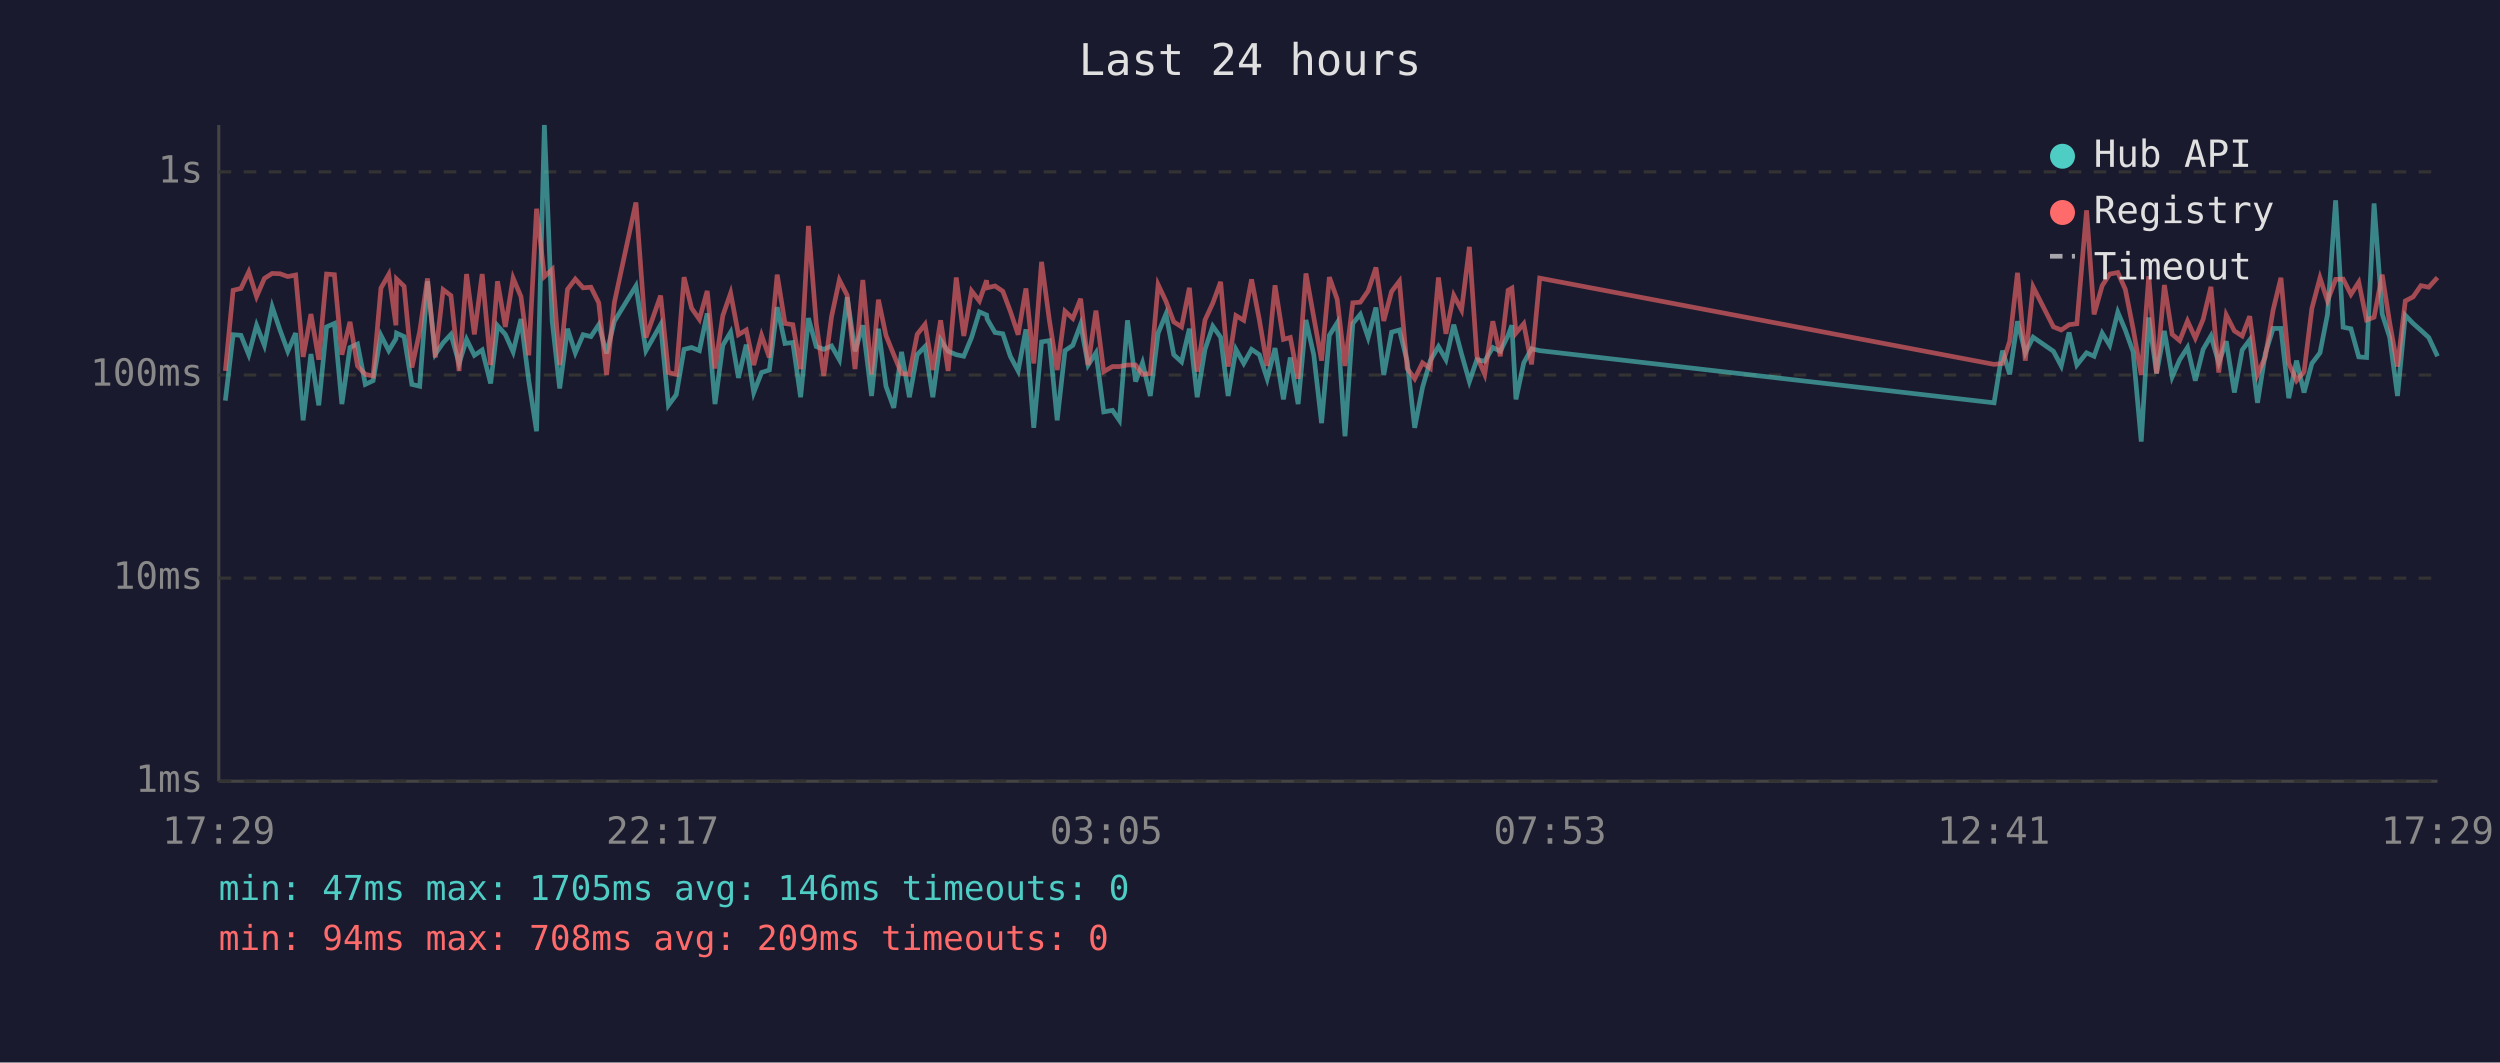
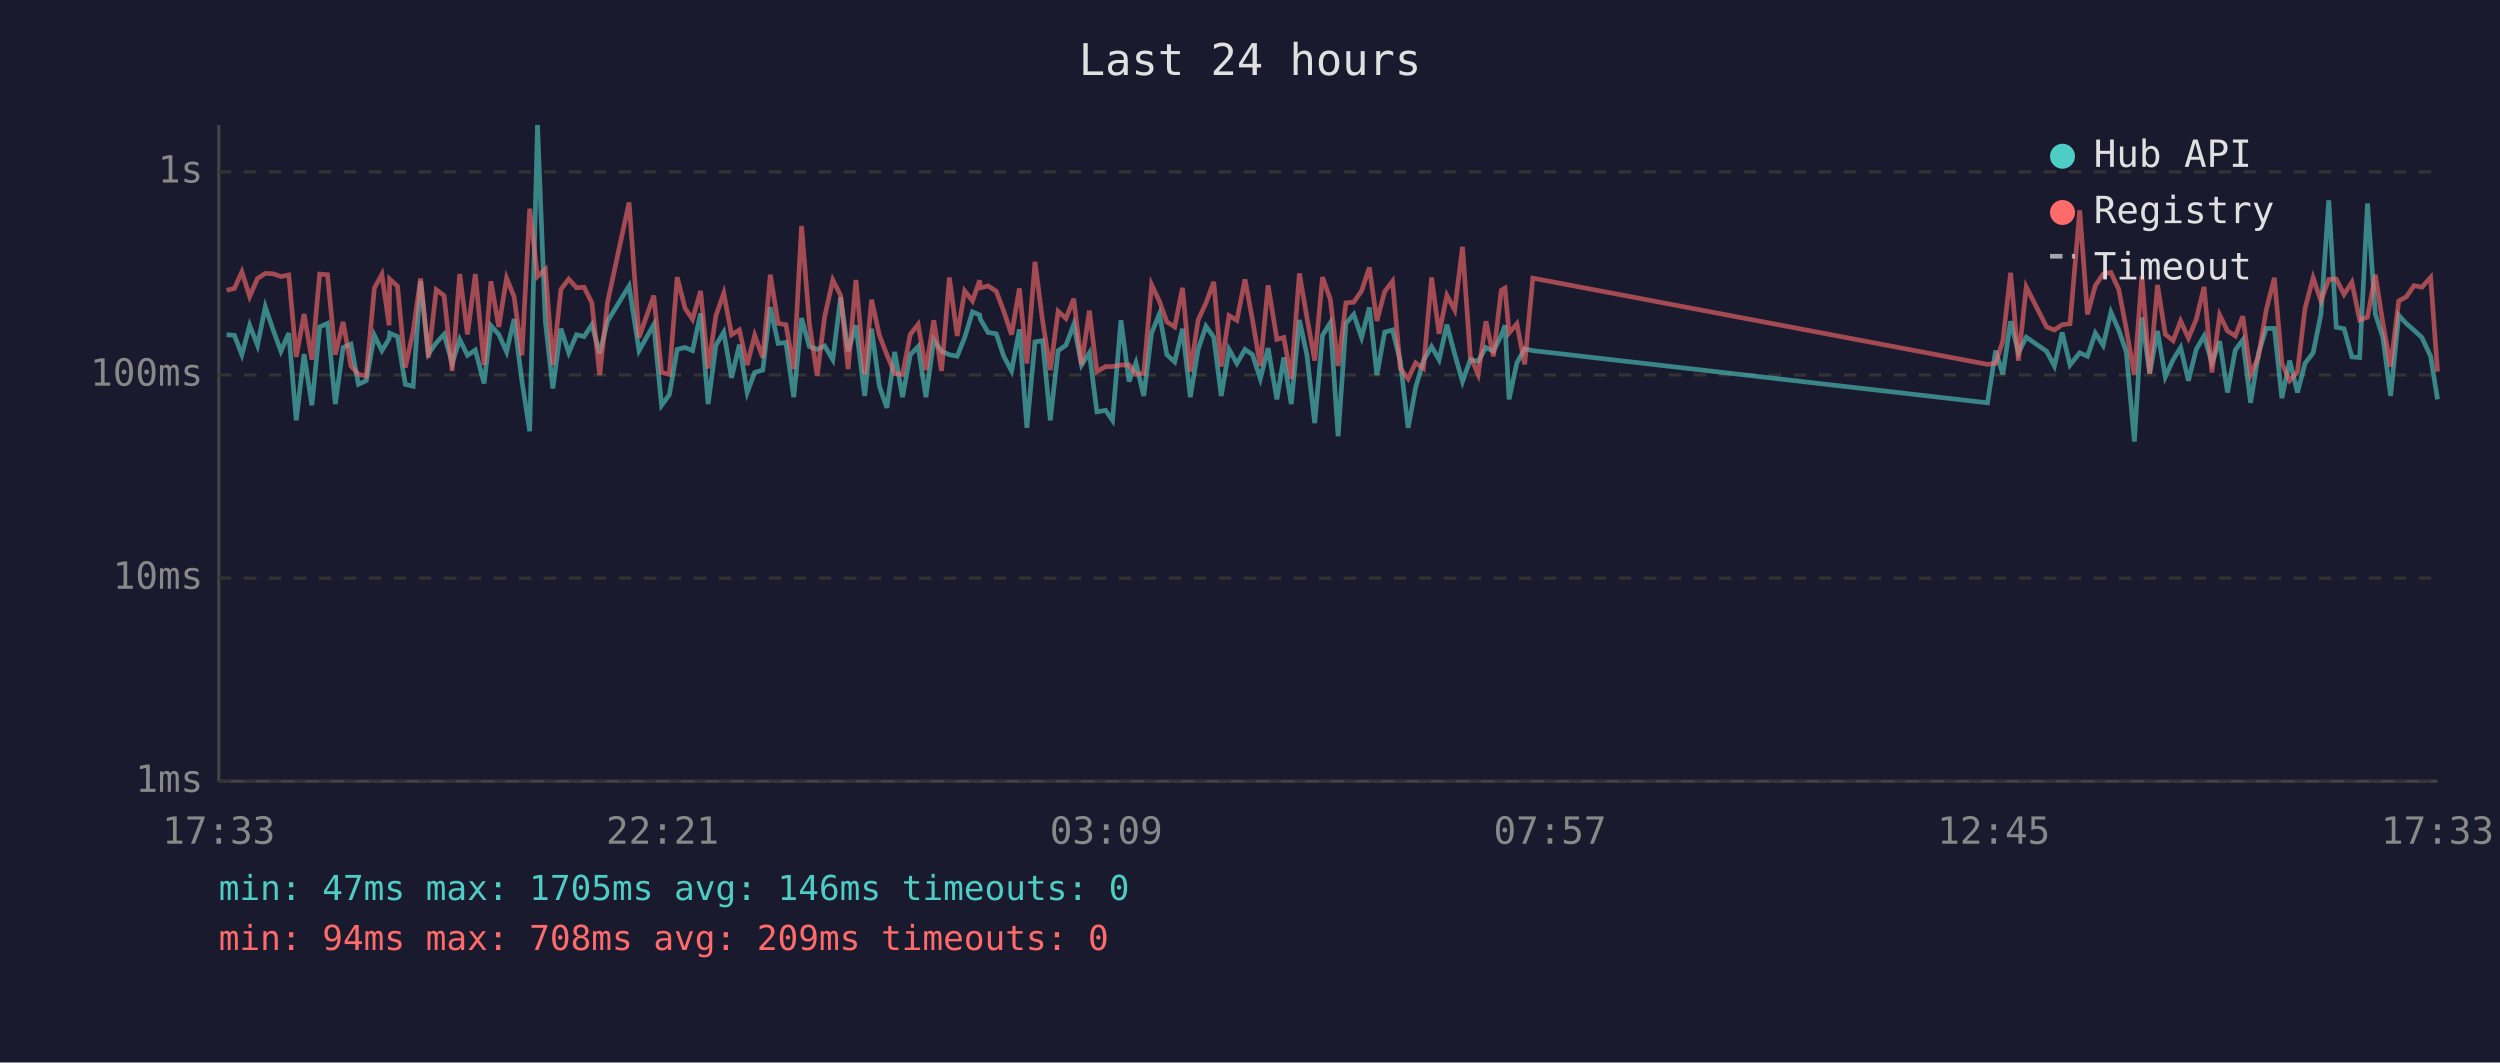
<svg xmlns="http://www.w3.org/2000/svg" viewBox="0 0 800 340" font-family="monospace" font-size="12">
  <rect width="800" height="340" fill="#1a1a2e" />
  <text x="400" y="24" fill="#e0e0e0" font-size="14" text-anchor="middle">Last 24 hours</text>
  <line x1="70" y1="40" x2="70" y2="250" stroke="#444" stroke-width="1" />
  <line x1="70" y1="250" x2="780" y2="250" stroke="#444" stroke-width="1" />
  <line x1="70" y1="250" x2="780" y2="250" stroke="#333" stroke-width="1" stroke-dasharray="4" />
  <text x="65" y="250" fill="#888" text-anchor="end" dominant-baseline="middle">1ms</text>
  <line x1="70" y1="185" x2="780" y2="185" stroke="#333" stroke-width="1" stroke-dasharray="4" />
  <text x="65" y="185" fill="#888" text-anchor="end" dominant-baseline="middle">10ms</text>
  <line x1="70" y1="120" x2="780" y2="120" stroke="#333" stroke-width="1" stroke-dasharray="4" />
  <text x="65" y="120" fill="#888" text-anchor="end" dominant-baseline="middle">100ms</text>
  <line x1="70" y1="55" x2="780" y2="55" stroke="#333" stroke-width="1" stroke-dasharray="4" />
  <text x="65" y="55" fill="#888" text-anchor="end" dominant-baseline="middle">1s</text>
-   <text x="70" y="270" fill="#888" text-anchor="middle">17:29</text>
-   <text x="212" y="270" fill="#888" text-anchor="middle">22:17</text>
-   <text x="354" y="270" fill="#888" text-anchor="middle">03:05</text>
-   <text x="496" y="270" fill="#888" text-anchor="middle">07:53</text>
-   <text x="638" y="270" fill="#888" text-anchor="middle">12:41</text>
-   <text x="780" y="270" fill="#888" text-anchor="middle">17:29</text>
-   <polyline points="72.1,128.2 74.6,107.1 77.1,107.3 79.6,113.5 82.1,104.1 84.6,110.5 87.1,98.2 89.6,105.6 92.1,112.4 94.6,106.6 97.0,134.5 99.5,113.3 102.0,129.7 104.5,104.6 107.0,103.5 109.4,129.3 112.0,111.2 114.4,110.1 116.9,123.0 119.4,121.8 121.9,107.3 124.4,112.2 126.7,108.4 126.9,106.6 129.3,107.7 131.8,123.0 134.3,123.6 136.8,90.0 139.3,113.3 141.8,109.7 144.3,107.0 146.9,116.3 149.3,108.6 151.8,113.7 154.3,112.0 157.0,122.7 159.2,104.2 161.7,107.0 164.2,112.6 166.7,102.1 169.2,121.8 171.7,138.0 174.2,40.0 176.7,102.8 179.1,124.3 181.6,105.2 184.1,112.9 186.6,107.1 189.1,107.7 191.6,103.9 194.1,113.1 196.6,102.8 203.5,91.5 206.7,112.2 211.4,103.9 213.9,129.7 216.4,126.3 218.9,111.8 221.3,111.2 223.8,112.2 226.3,100.3 228.8,129.3 231.3,110.5 233.8,106.3 236.3,120.9 238.8,110.3 241.2,125.6 243.7,119.2 246.2,118.4 248.7,98.3 251.2,109.9 253.7,109.6 256.2,127.1 258.7,101.8 261.2,110.9 263.6,111.8 266.1,110.7 268.6,115.1 271.1,95.1 273.6,112.4 276.1,104.1 278.9,126.7 281.1,105.2 283.5,123.6 286.0,130.5 288.5,112.6 291.0,127.1 293.5,113.5 296.0,110.9 298.5,127.1 301.0,108.8 303.4,112.4 306.0,113.5 308.4,114.0 310.9,108.0 313.4,99.8 315.7,100.8 315.9,102.1 318.4,106.4 320.9,106.8 323.3,114.0 325.8,118.7 328.3,105.4 330.8,136.9 333.3,109.4 335.8,109.0 338.3,134.5 340.8,112.2 343.3,110.5 345.8,103.8 348.2,116.8 350.7,112.9 353.2,131.8 356.0,131.3 358.2,134.5 360.8,102.5 363.4,122.1 365.6,116.1 368.1,126.7 370.6,106.6 373.1,100.5 375.6,113.5 378.1,115.8 380.6,105.2 383.1,127.1 385.6,111.8 388.1,104.4 390.6,107.9 393.0,126.7 395.5,111.8 398.0,116.3 400.5,111.8 403.0,113.5 405.5,121.2 408.0,111.4 410.7,127.8 412.9,114.4 415.4,129.3 417.9,102.4 420.4,113.5 422.9,135.4 425.4,107.3 427.9,103.3 430.4,139.6 432.9,103.5 435.3,100.6 437.8,108.0 440.3,98.4 442.8,120.0 445.3,106.3 447.8,105.6 450.3,115.6 452.7,136.9 455.2,124.0 457.7,115.4 460.3,110.9 462.7,115.1 465.2,103.9 467.7,113.3 470.2,122.1 472.6,115.1 475.1,115.6 477.7,111.2 480.1,112.4 482.6,107.3 483.8,104.1 485.1,127.8 487.6,116.1 490.1,111.6 492.7,112.2 638.1,128.9 640.8,112.2 643.1,119.8 645.6,102.8 648.1,112.9 650.6,107.9 657.1,112.4 659.6,117.1 662.1,106.4 664.6,116.8 667.7,112.9 670.1,114.0 672.7,106.6 675.1,110.5 677.7,99.9 680.1,105.6 682.6,112.6 685.2,141.3 687.6,101.6 690.1,119.5 692.6,105.9 695.1,120.6 697.5,115.1 700.0,111.2 702.5,121.8 705.0,111.8 707.5,107.5 710.0,116.1 712.4,109.2 715.0,125.6 717.5,112.0 719.9,108.8 722.4,128.9 724.9,113.1 727.4,105.1 729.9,105.1 732.4,127.4 734.9,115.4 737.3,125.6 739.8,116.3 742.4,112.9 744.8,100.6 747.4,64.1 749.8,104.7 752.3,105.2 754.8,114.2 757.3,114.4 759.7,65.1 762.3,100.5 764.7,107.9 767.2,126.7 769.7,100.9 772.2,103.5 774.7,105.7 777.2,108.0 780.0,114.0" fill="none" stroke="#4ecdc4" stroke-width="1.5" opacity="0.6" />
-   <polyline points="72.1,118.7 74.6,92.9 77.1,92.3 79.6,87.0 82.1,94.9 84.6,89.1 87.1,87.5 89.6,87.6 92.1,88.5 94.6,88.0 97.0,114.2 99.5,100.5 102.0,115.1 104.5,87.7 107.0,87.9 109.4,113.5 112.0,103.0 114.4,117.1 116.9,119.8 119.4,120.3 121.9,92.2 124.4,87.8 126.7,104.1 126.9,89.3 129.3,91.6 131.8,117.6 134.3,106.1 136.8,89.1 139.3,114.4 141.8,92.7 144.3,94.6 146.9,118.7 149.3,87.7 151.8,107.0 154.3,87.7 157.0,116.8 159.2,90.0 161.7,104.6 164.2,89.0 166.7,94.9 169.2,113.7 171.7,66.8 174.2,88.5 176.7,86.2 179.1,116.8 181.6,92.6 184.1,89.3 186.6,92.1 189.1,91.9 191.6,96.9 194.1,120.0 196.6,96.8 203.5,64.8 206.7,108.0 211.4,94.6 213.9,119.2 216.4,119.8 218.9,88.7 221.3,98.6 223.8,102.2 226.3,93.1 228.8,117.9 231.3,101.0 233.8,93.8 236.3,107.1 238.8,105.6 241.2,116.8 243.7,107.3 246.2,114.4 248.7,87.9 251.2,103.5 253.7,103.9 256.2,118.1 258.7,72.3 261.2,103.5 263.6,120.3 266.1,101.3 268.6,89.6 271.1,94.5 273.6,118.1 276.1,89.6 278.9,119.8 281.1,95.9 283.5,107.3 286.0,113.5 288.5,119.5 291.0,119.8 293.5,107.0 296.0,103.8 298.5,118.4 301.0,102.5 303.4,118.7 306.0,88.8 308.4,107.5 310.9,93.1 313.4,96.3 315.7,89.7 315.9,92.1 318.4,91.5 320.9,93.2 323.3,99.6 325.8,107.1 328.3,92.3 330.8,116.3 333.3,83.8 335.8,102.5 338.3,118.4 340.8,99.6 343.3,101.9 345.8,95.6 348.2,116.8 350.7,99.4 353.2,118.9 356.0,117.3 358.2,117.3 360.8,116.8 363.4,116.8 365.6,119.8 368.1,119.5 370.6,91.1 373.1,96.4 375.6,103.0 378.1,104.6 380.6,92.1 383.1,118.9 385.6,102.4 388.1,97.0 390.6,90.2 393.0,117.3 395.5,101.0 398.0,102.5 400.5,89.4 403.0,102.4 405.5,117.1 408.0,91.3 410.7,108.6 412.9,108.0 415.4,121.2 417.9,87.5 420.4,101.5 422.9,115.4 425.4,88.7 427.9,95.8 430.4,117.1 432.9,96.9 435.3,96.7 437.8,93.1 440.3,85.6 442.8,102.7 445.3,93.3 447.8,90.0 450.3,117.9 452.7,121.2 455.2,116.1 457.7,117.9 460.3,88.8 462.7,106.8 465.2,94.5 467.7,99.2 470.2,79.0 472.6,114.0 475.1,119.8 477.7,102.8 480.1,114.0 482.6,92.9 483.8,92.2 485.1,106.6 487.6,103.6 490.1,116.6 492.7,89.0 638.1,116.6 640.8,116.3 643.1,109.2 645.6,87.3 648.1,115.4 650.6,91.8 657.1,104.6 659.6,105.6 662.1,103.9 664.6,103.6 667.7,67.3 670.1,100.6 672.7,91.4 675.1,87.7 677.7,87.2 680.1,92.6 682.6,105.2 685.2,120.0 687.6,88.4 690.1,119.5 692.6,91.2 695.1,107.0 697.5,109.0 700.0,102.7 702.5,108.2 705.0,102.2 707.5,91.8 710.0,119.2 712.4,100.8 715.0,105.9 717.5,107.5 719.9,101.2 722.4,119.8 724.9,114.2 727.4,99.2 729.9,88.9 732.4,116.3 734.9,121.8 737.3,118.9 739.8,98.7 742.4,88.9 744.8,96.3 747.4,89.4 749.8,89.3 752.3,94.2 754.8,90.3 757.3,102.4 759.7,101.5 762.3,87.9 764.7,103.3 767.2,117.3 769.7,96.3 772.2,95.0 774.7,91.4 777.2,91.9 780.0,88.8" fill="none" stroke="#ff6b6b" stroke-width="1.5" opacity="0.6" />
+   <text x="70" y="270" fill="#888" text-anchor="middle">17:33</text>
+   <text x="212" y="270" fill="#888" text-anchor="middle">22:21</text>
+   <text x="354" y="270" fill="#888" text-anchor="middle">03:09</text>
+   <text x="496" y="270" fill="#888" text-anchor="middle">07:57</text>
+   <text x="638" y="270" fill="#888" text-anchor="middle">12:45</text>
+   <text x="780" y="270" fill="#888" text-anchor="middle">17:33</text>
+   <polyline points="72.5,107.1 75.0,107.3 77.4,113.5 79.9,104.1 82.4,110.5 84.9,98.2 87.4,105.6 89.9,112.4 92.4,106.6 94.8,134.5 97.3,113.3 99.8,129.7 102.3,104.6 104.8,103.5 107.3,129.3 109.8,111.2 112.3,110.1 114.7,123.0 117.2,121.8 119.8,107.3 122.2,112.2 124.5,108.4 124.7,106.6 127.2,107.7 129.7,123.0 132.2,123.6 134.6,90.0 137.1,113.3 139.6,109.7 142.1,107.0 144.7,116.3 147.1,108.6 149.6,113.7 152.1,112.0 154.9,122.7 157.1,104.2 159.6,107.0 162.1,112.6 164.5,102.1 167.0,121.8 169.5,138.0 172.0,40.0 174.5,102.8 176.9,124.3 179.5,105.2 182.0,112.9 184.5,107.1 186.9,107.7 189.4,103.9 191.9,113.1 194.4,102.8 201.3,91.5 204.5,112.2 209.2,103.9 211.7,129.7 214.2,126.3 216.7,111.8 219.2,111.2 221.6,112.2 224.2,100.3 226.6,129.3 229.1,110.5 231.6,106.3 234.1,120.9 236.6,110.3 239.1,125.6 241.5,119.2 244.1,118.4 246.5,98.3 249.0,109.9 251.5,109.6 254.0,127.1 256.5,101.8 259.0,110.9 261.5,111.8 263.9,110.7 266.5,115.1 269.0,95.1 271.4,112.4 273.9,104.1 276.7,126.7 278.9,105.2 281.4,123.6 283.8,130.5 286.3,112.6 288.8,127.1 291.3,113.5 293.8,110.9 296.3,127.1 298.8,108.8 301.3,112.4 303.8,113.5 306.3,114.0 308.7,108.0 311.2,99.8 313.5,100.8 313.7,102.1 316.2,106.4 318.8,106.8 321.2,114.0 323.7,118.7 326.2,105.4 328.6,136.9 331.2,109.4 333.6,109.0 336.1,134.5 338.6,112.2 341.1,110.5 343.6,103.8 346.1,116.8 348.6,112.9 351.0,131.8 353.8,131.3 356.0,134.5 358.7,102.5 361.3,122.1 363.5,116.1 366.0,126.7 368.5,106.6 371.0,100.5 373.4,113.5 375.9,115.8 378.4,105.2 380.9,127.1 383.4,111.8 385.9,104.4 388.4,107.9 390.8,126.7 393.3,111.8 395.8,116.3 398.4,111.8 400.8,113.5 403.3,121.2 405.8,111.4 408.6,127.8 410.8,114.4 413.2,129.3 415.8,102.4 418.2,113.5 420.7,135.4 423.2,107.3 425.7,103.3 428.2,139.6 430.7,103.5 433.2,100.6 435.7,108.0 438.2,98.4 440.6,120.0 443.1,106.3 445.6,105.6 448.1,115.6 450.6,136.9 453.0,124.0 455.5,115.4 458.1,110.9 460.5,115.1 463.0,103.9 465.5,113.3 468.0,122.1 470.5,115.1 473.0,115.6 475.5,111.2 477.9,112.4 480.4,107.3 481.6,104.1 482.9,127.8 485.4,116.1 487.9,111.6 490.5,112.2 636.0,128.9 638.6,112.2 640.9,119.8 643.4,102.8 645.9,112.9 648.4,107.9 654.9,112.4 657.4,117.1 659.9,106.4 662.4,116.8 665.5,112.9 668.0,114.0 670.5,106.6 673.0,110.5 675.5,99.9 678.0,105.6 680.4,112.6 683.0,141.3 685.4,101.6 687.9,119.5 690.4,105.9 692.9,120.6 695.4,115.1 697.8,111.2 700.3,121.8 702.8,111.8 705.3,107.5 707.8,116.1 710.3,109.2 712.8,125.6 715.3,112.0 717.7,108.8 720.2,128.9 722.7,113.1 725.2,105.1 727.8,105.1 730.2,127.4 732.7,115.4 735.2,125.6 737.6,116.3 740.2,112.9 742.7,100.6 745.2,64.1 747.6,104.7 750.1,105.2 752.6,114.2 755.1,114.4 757.6,65.1 760.1,100.5 762.5,107.9 765.0,126.7 767.6,100.9 770.0,103.5 772.5,105.7 775.0,108.0 777.8,114.0 780.0,127.8" fill="none" stroke="#4ecdc4" stroke-width="1.5" opacity="0.6" />
+   <polyline points="72.5,92.9 75.0,92.3 77.4,87.0 79.9,94.9 82.4,89.1 84.9,87.5 87.4,87.6 89.9,88.5 92.4,88.0 94.8,114.2 97.3,100.5 99.8,115.1 102.3,87.7 104.8,87.9 107.3,113.5 109.8,103.0 112.3,117.1 114.7,119.8 117.2,120.3 119.8,92.2 122.2,87.8 124.5,104.1 124.7,89.3 127.2,91.6 129.7,117.6 132.2,106.1 134.6,89.1 137.1,114.4 139.6,92.7 142.1,94.6 144.7,118.7 147.1,87.7 149.6,107.0 152.1,87.7 154.9,116.8 157.1,90.0 159.6,104.6 162.1,89.0 164.5,94.9 167.0,113.7 169.5,66.8 172.0,88.5 174.5,86.2 176.9,116.8 179.5,92.6 182.0,89.3 184.5,92.1 186.9,91.9 189.4,96.9 191.9,120.0 194.4,96.8 201.3,64.8 204.5,108.0 209.2,94.6 211.7,119.2 214.2,119.8 216.7,88.7 219.2,98.6 221.6,102.2 224.2,93.1 226.6,117.9 229.1,101.0 231.6,93.8 234.1,107.1 236.6,105.6 239.1,116.8 241.5,107.3 244.1,114.4 246.5,87.9 249.0,103.5 251.5,103.9 254.0,118.1 256.5,72.3 259.0,103.5 261.5,120.3 263.9,101.3 266.5,89.6 269.0,94.5 271.4,118.1 273.9,89.6 276.7,119.8 278.9,95.9 281.4,107.3 283.8,113.5 286.3,119.5 288.8,119.8 291.3,107.0 293.8,103.8 296.3,118.4 298.8,102.5 301.3,118.7 303.8,88.8 306.3,107.5 308.7,93.1 311.2,96.3 313.5,89.7 313.7,92.1 316.2,91.5 318.8,93.2 321.2,99.6 323.7,107.1 326.2,92.3 328.6,116.3 331.2,83.8 333.6,102.5 336.1,118.4 338.6,99.6 341.1,101.9 343.6,95.6 346.1,116.8 348.6,99.4 351.0,118.9 353.8,117.3 356.0,117.3 358.7,116.8 361.3,116.8 363.5,119.8 366.0,119.5 368.5,91.1 371.0,96.4 373.4,103.0 375.9,104.6 378.4,92.1 380.9,118.9 383.4,102.4 385.9,97.0 388.4,90.2 390.8,117.3 393.3,101.0 395.8,102.5 398.4,89.4 400.8,102.4 403.3,117.1 405.8,91.3 408.6,108.6 410.8,108.0 413.2,121.2 415.8,87.5 418.2,101.5 420.7,115.4 423.2,88.7 425.7,95.8 428.2,117.1 430.7,96.9 433.2,96.7 435.7,93.1 438.2,85.6 440.6,102.7 443.1,93.3 445.6,90.0 448.1,117.9 450.6,121.2 453.0,116.1 455.5,117.9 458.1,88.8 460.5,106.8 463.0,94.5 465.5,99.2 468.0,79.0 470.5,114.0 473.0,119.8 475.5,102.8 477.9,114.0 480.4,92.9 481.6,92.2 482.9,106.6 485.4,103.6 487.9,116.6 490.5,89.0 636.0,116.6 638.6,116.3 640.9,109.2 643.4,87.3 645.9,115.4 648.4,91.8 654.9,104.6 657.4,105.6 659.9,103.9 662.4,103.6 665.5,67.3 668.0,100.6 670.5,91.4 673.0,87.7 675.5,87.2 678.0,92.6 680.4,105.2 683.0,120.0 685.4,88.4 687.9,119.5 690.4,91.2 692.9,107.0 695.4,109.0 697.8,102.7 700.3,108.2 702.8,102.2 705.3,91.8 707.8,119.2 710.3,100.8 712.8,105.9 715.3,107.5 717.7,101.2 720.2,119.8 722.7,114.2 725.2,99.2 727.8,88.9 730.2,116.3 732.7,121.8 735.2,118.9 737.6,98.7 740.2,88.9 742.7,96.3 745.2,89.4 747.6,89.3 750.1,94.2 752.6,90.3 755.1,102.4 757.6,101.5 760.1,87.9 762.5,103.3 765.0,117.3 767.6,96.3 770.0,95.0 772.5,91.4 775.0,91.9 777.8,88.8 780.0,118.9" fill="none" stroke="#ff6b6b" stroke-width="1.5" opacity="0.6" />
  <circle cx="660" cy="50" r="4" fill="#4ecdc4" />
  <text x="670" y="50" fill="#e0e0e0" dominant-baseline="middle">Hub API</text>
  <circle cx="660" cy="68" r="4" fill="#ff6b6b" />
  <text x="670" y="68" fill="#e0e0e0" dominant-baseline="middle">Registry</text>
  <line x1="656" y1="82" x2="664" y2="82" stroke="#e0e0e0" stroke-width="1.5" stroke-dasharray="4,3" opacity="0.7" />
  <text x="670" y="86" fill="#e0e0e0" dominant-baseline="middle">Timeout</text>
  <text x="70" y="288" fill="#4ecdc4" font-size="11">min: 47ms  max: 1705ms  avg: 146ms  timeouts: 0</text>
  <text x="70" y="304" fill="#ff6b6b" font-size="11">min: 94ms  max: 708ms  avg: 209ms  timeouts: 0</text>
</svg>
